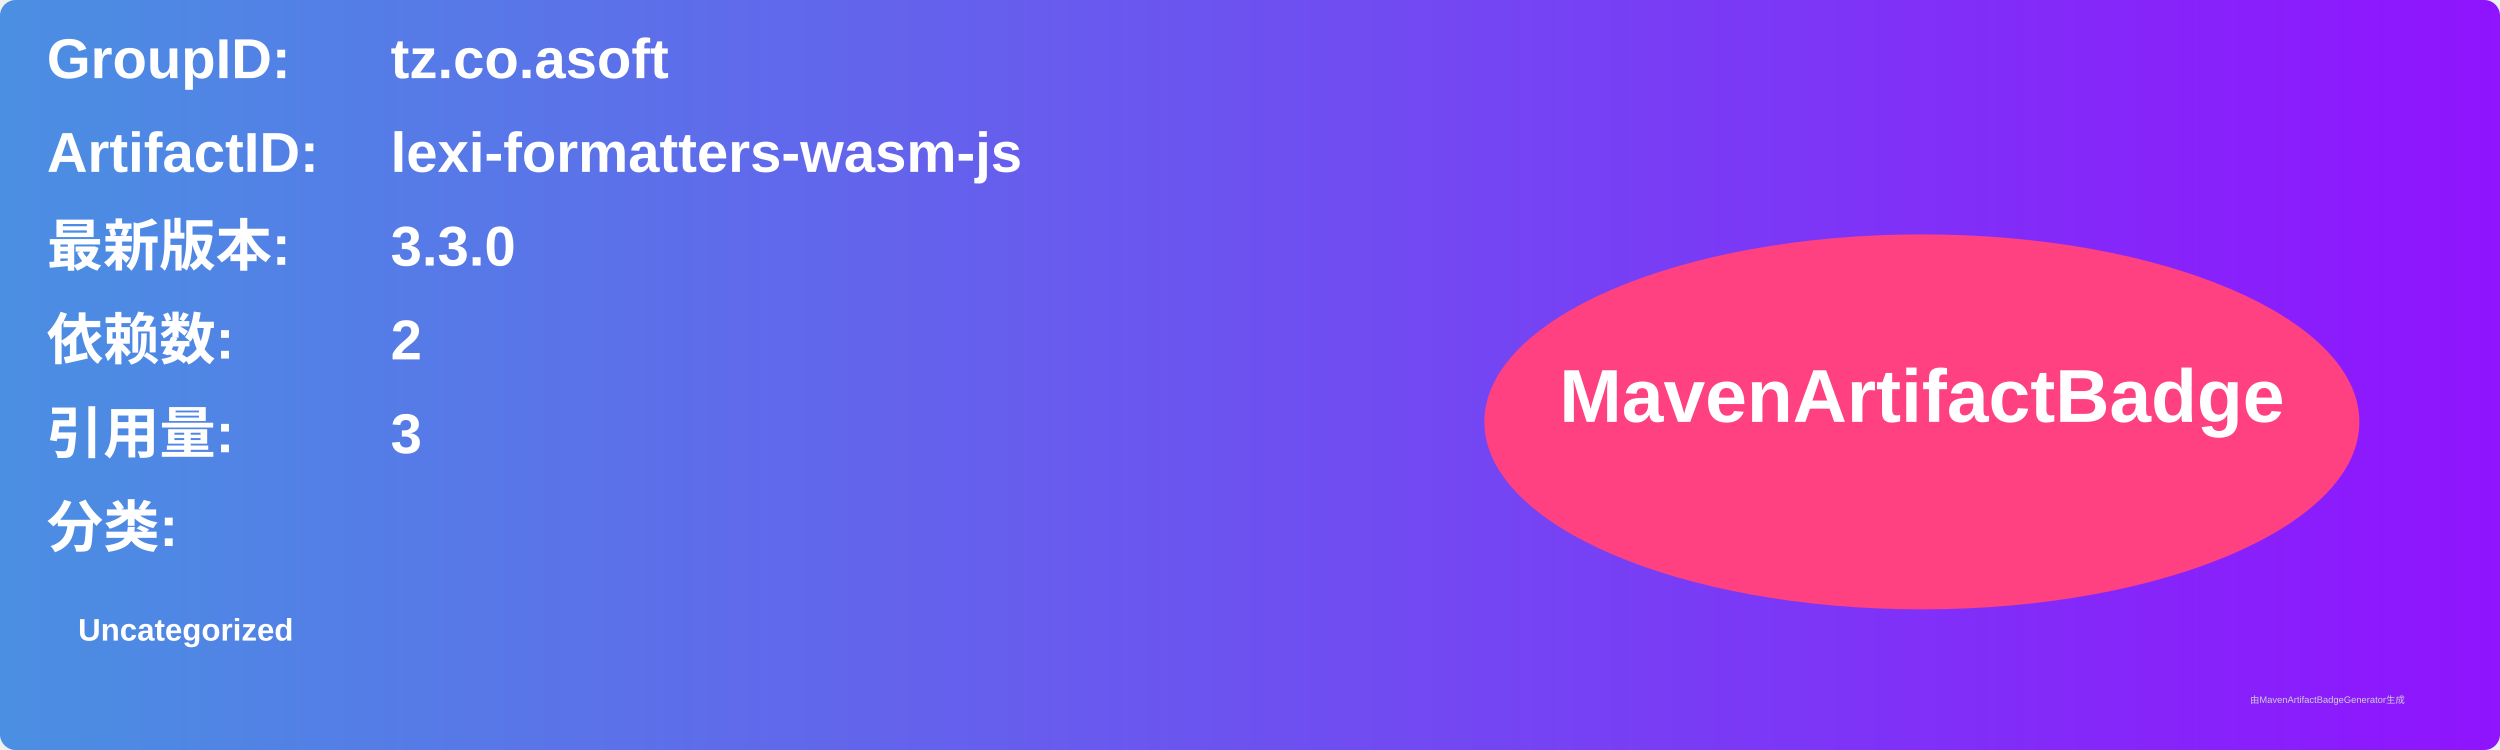
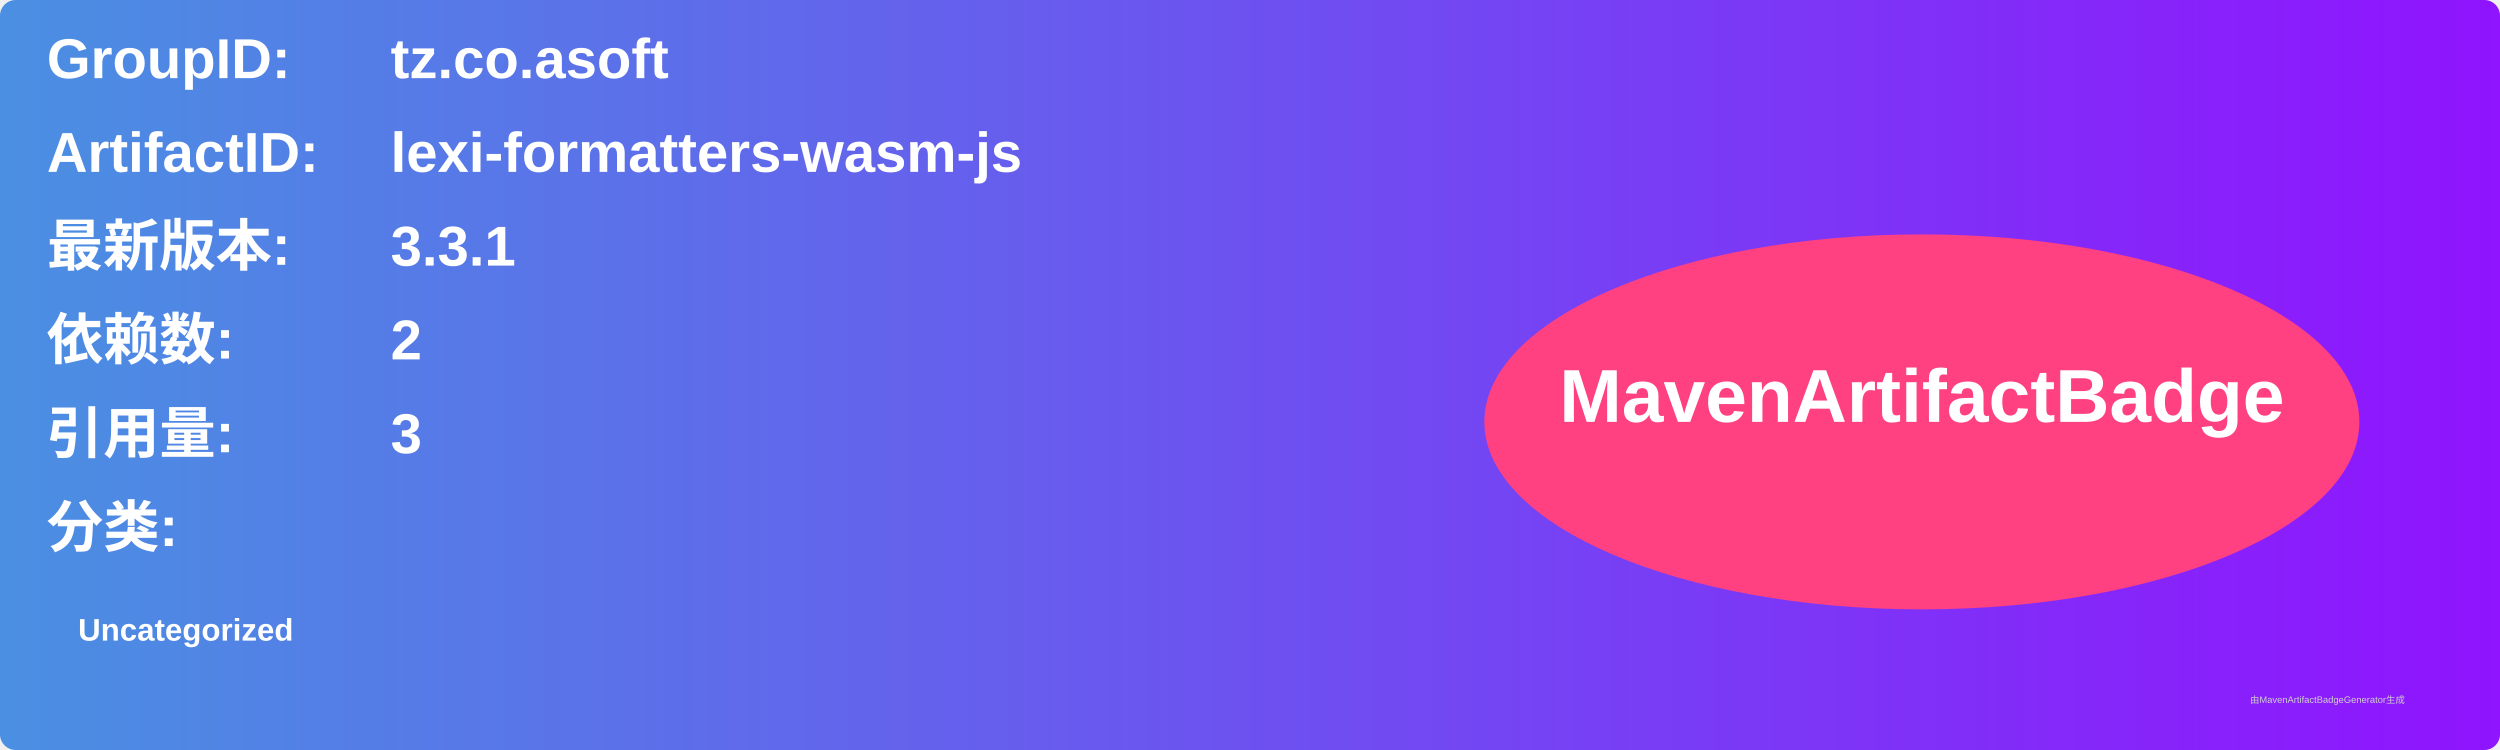
<svg xmlns="http://www.w3.org/2000/svg" width="800" height="240" viewBox="0 0 800 240">
  <linearGradient id="grad" x1="0%" y1="0%" x2="100%" y2="0%">
    <stop offset="0%" stop-color="#4a90e2" />
    <stop offset="100%" stop-color="#9013fe" />
  </linearGradient>
  <rect width="100%" height="100%" rx="5" ry="5" fill="url(#grad)" />
  <g transform="translate(15, 15)">
    <text x="0" y="10" font-family="Arial" font-size="18" fill="white" font-weight="bold" width="260">GroupID:</text>
    <text x="110" y="10" font-family="Arial" font-size="18" fill="white" font-weight="bold" width="460">tz.co.asoft</text>
    <text x="0" y="40" font-family="Arial" font-size="18" fill="white" font-weight="bold" width="260">ArtifactID:</text>
    <text x="110" y="40" font-family="Arial" font-size="18" fill="white" font-weight="bold" width="460">lexi-formatters-wasm-js</text>
    <text x="0" y="70" font-family="Arial" font-size="18" fill="white" font-weight="bold">最新版本:</text>
    <text x="110" y="70" font-family="Arial" font-size="18" fill="white" font-weight="bold">
-       <tspan font-weight="bold">3.3.0</tspan>
+       <tspan font-weight="bold">3.3.1</tspan>
    </text>
    <text x="0" y="100" font-family="Arial" font-size="18" fill="white" font-weight="bold">依赖数: </text>
    <text x="110" y="100" font-family="Arial" font-size="18" fill="white">
      <tspan font-weight="bold">2</tspan>
    </text>
    <text x="0" y="130" font-family="Arial" font-size="18" fill="white" font-weight="bold">引用量: </text>
    <text x="110" y="130" font-family="Arial" font-size="18" fill="white">
      <tspan font-weight="bold">3</tspan>
    </text>
    <text x="0" y="160" font-family="Arial" font-size="18" fill="white" font-weight="bold">分类:</text>
    <text x="10" y="190" font-family="Arial" font-size="10" fill="white">
      <tspan font-weight="bold">Uncategorized</tspan>
    </text>
    <ellipse cx="600" cy="120" rx="140" ry="60" fill="#ff4081" />
    <text x="600" y="120" text-anchor="middle" font-family="Arial" font-size="24" fill="white" font-weight="bold">MavenArtifactBadge</text>
  </g>
  <text x="720" y="225" font-family="Arial" font-size="3" fill="#d0d0d0">由MavenArtifactBadgeGenerator生成</text>
</svg>
